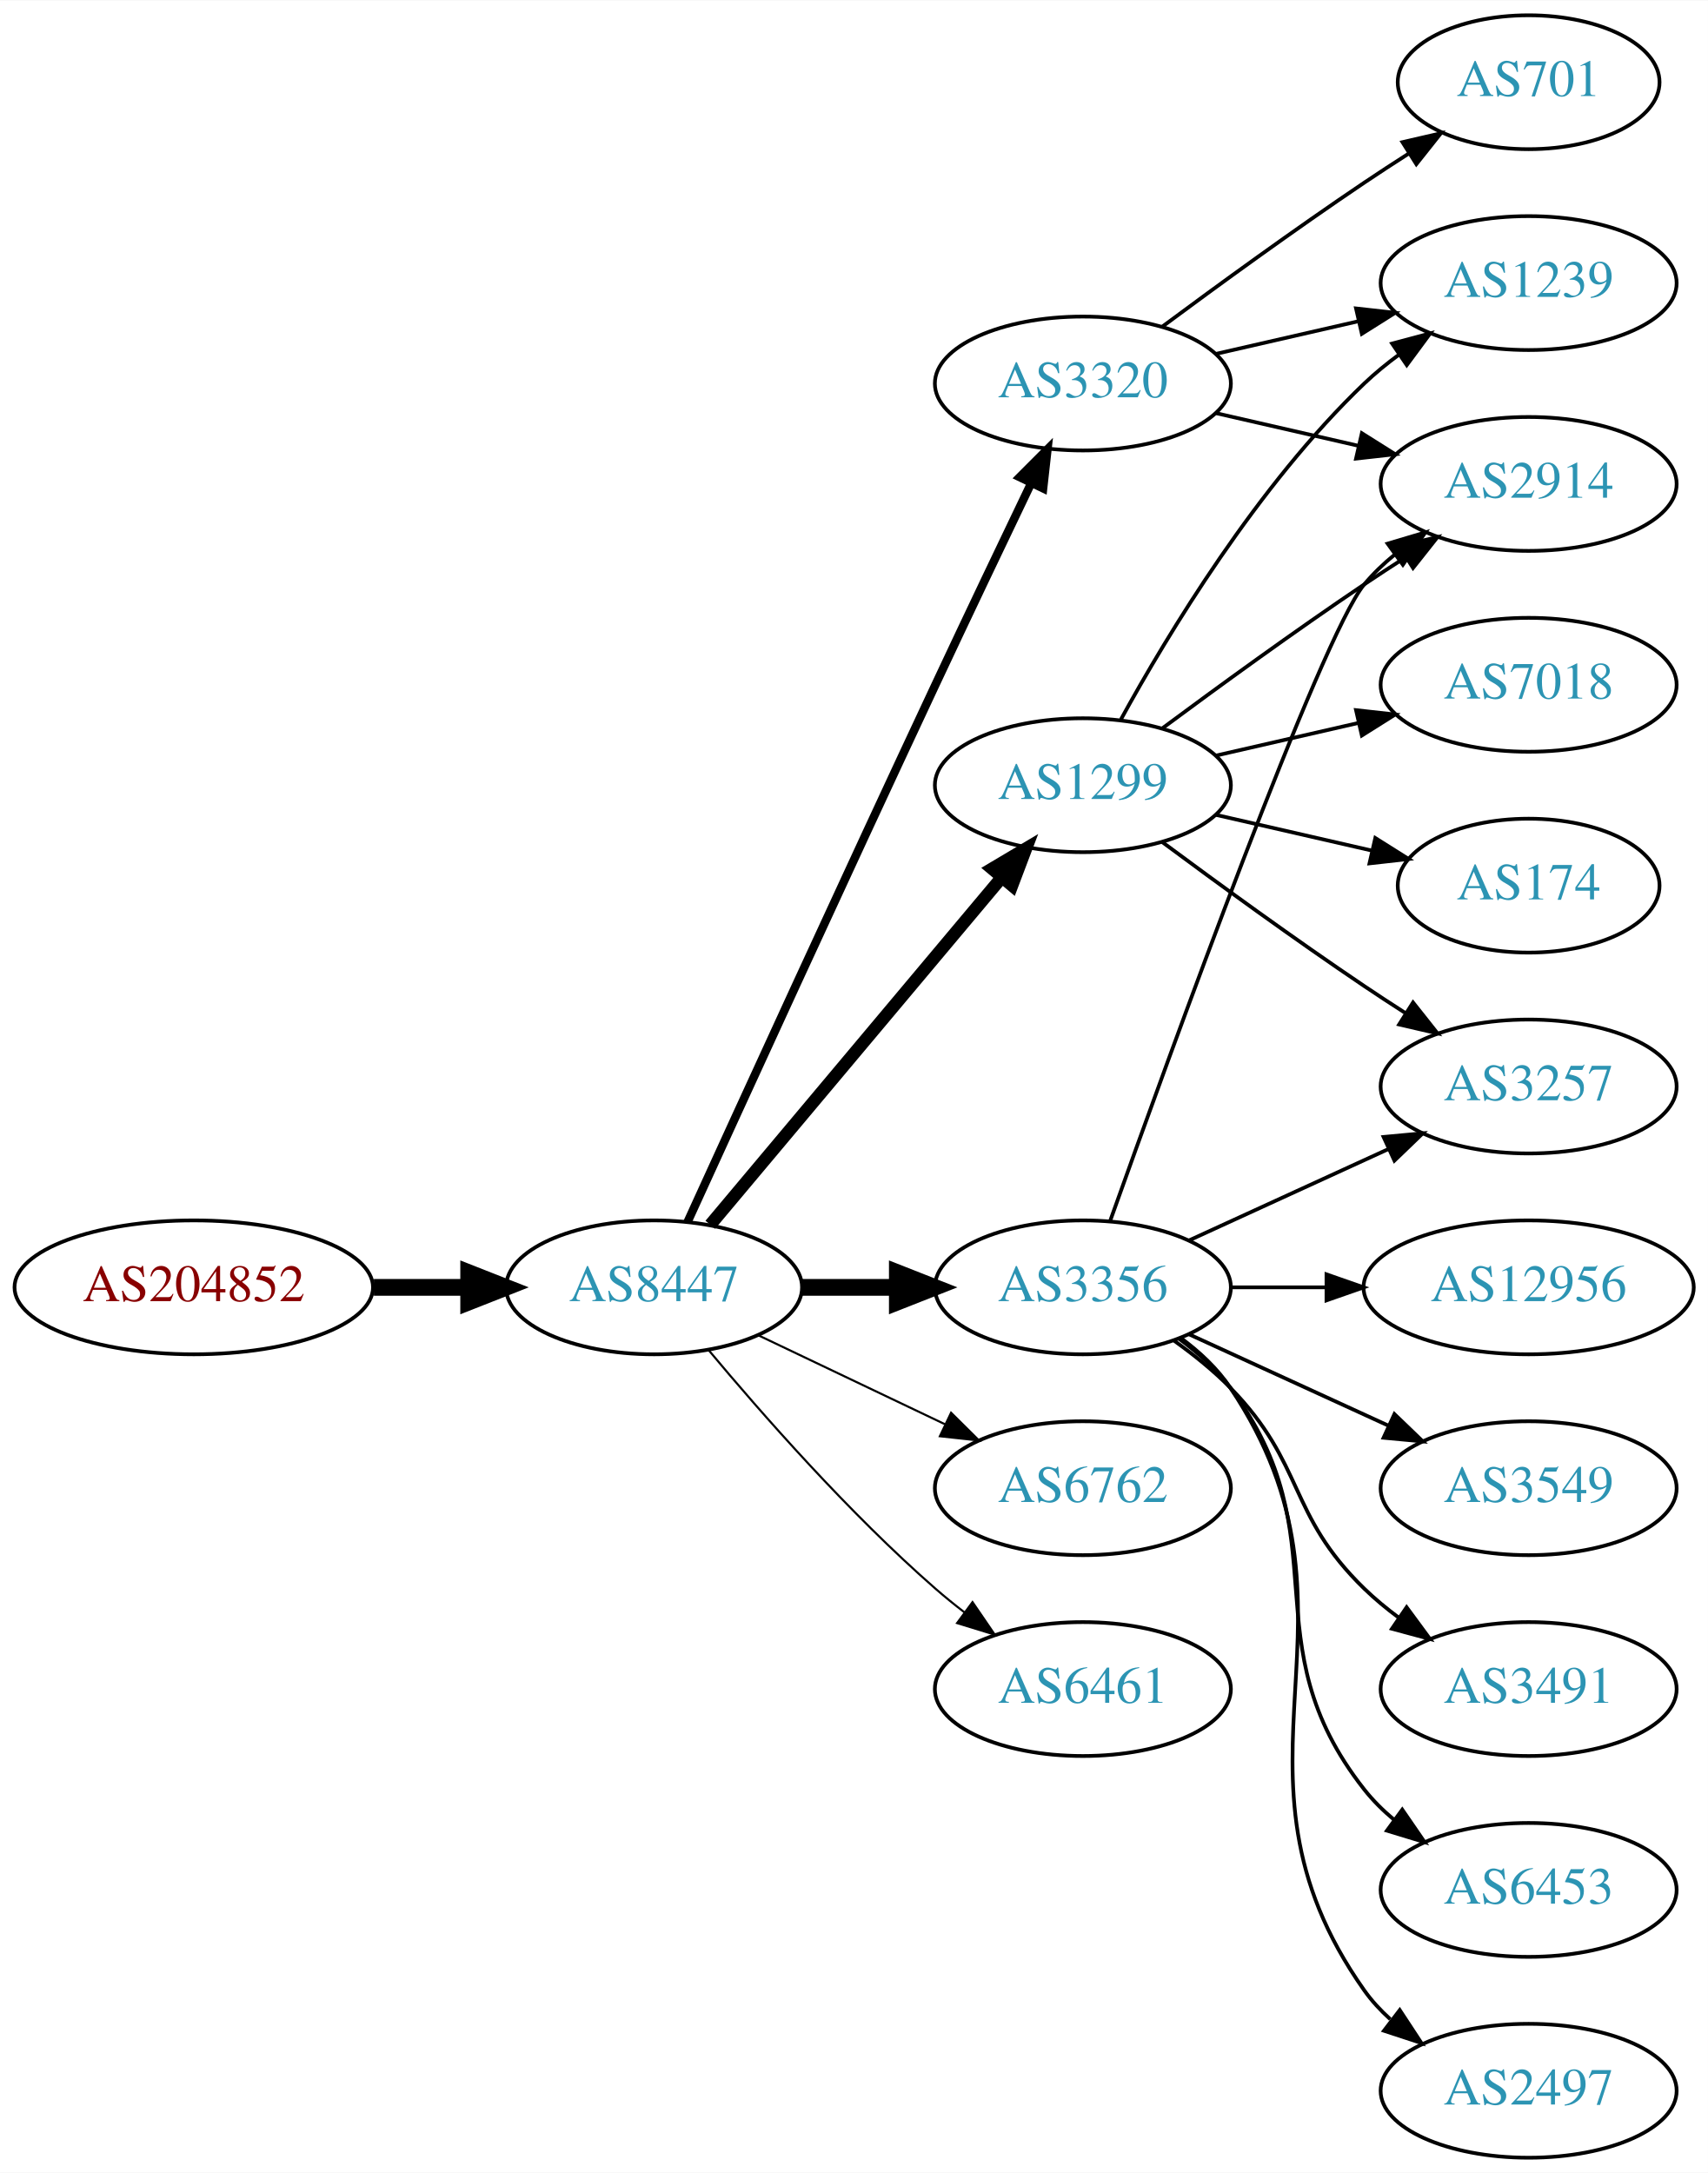
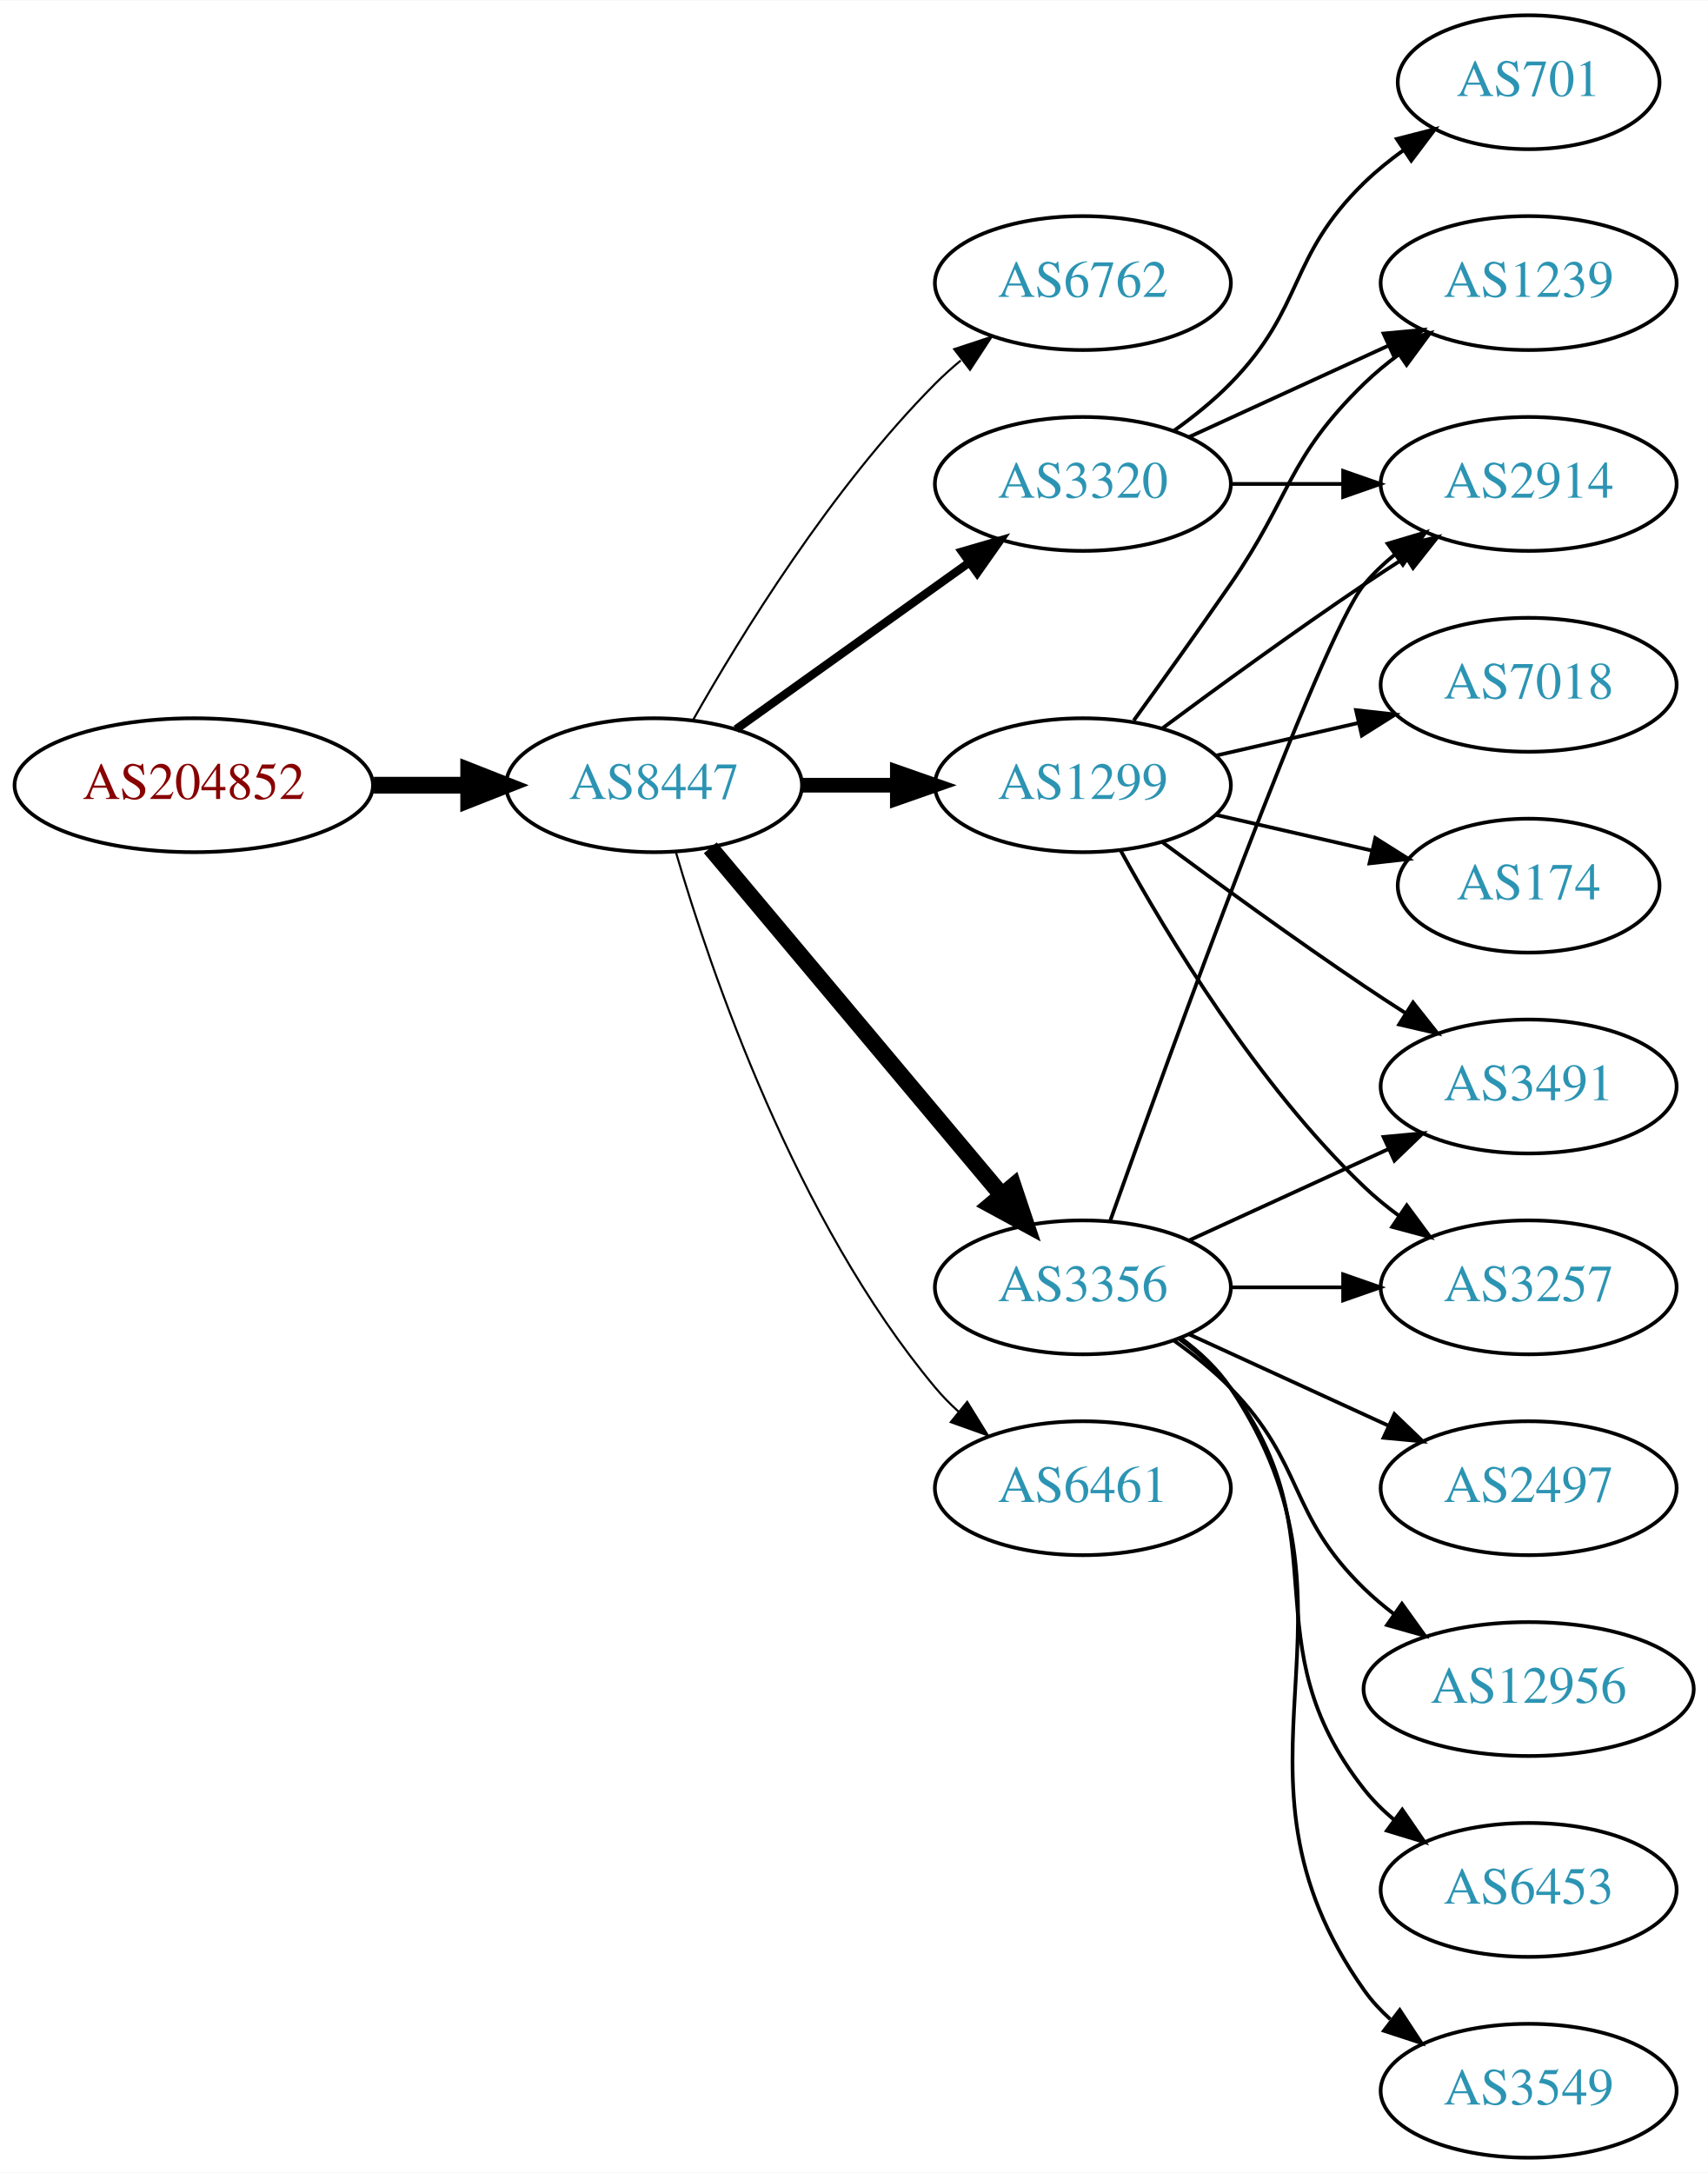
<svg xmlns="http://www.w3.org/2000/svg" xmlns:xlink="http://www.w3.org/1999/xlink" width="459pt" height="584pt" viewBox="0.00 0.00 459.17 584.00">
  <g id="graph0" class="graph" transform="scale(1 1) rotate(0) translate(4 580)">
    <polygon fill="white" stroke="none" points="-4,4 -4,-580 455.17,-580 455.17,4 -4,4" />
    <g id="node1" class="node">
      <g id="a_node1">
        <a xlink:href="/asn/204852" xlink:title="AS204852 ~ NV-AT [AT]">
-           <ellipse fill="#ffffff" stroke="black" cx="48.096" cy="-234" rx="48.192" ry="18" />
-           <text text-anchor="middle" x="48.096" y="-230.3" font-family="Times,serif" font-size="14.00" fill="#880000">AS204852</text>
+           <ellipse fill="#ffffff" stroke="black" cx="48.096" cy="-369" rx="48.192" ry="18" />
+           <text text-anchor="middle" x="48.096" y="-365.3" font-family="Times,serif" font-size="14.00" fill="#880000">AS204852</text>
        </a>
      </g>
    </g>
    <g id="node2" class="node">
      <g id="a_node2">
        <a xlink:href="/asn/8447" xlink:title="AS8447 ~ A1 Telekom Austria AG [AT]">
-           <ellipse fill="#ffffff" stroke="black" cx="171.838" cy="-234" rx="39.794" ry="18" />
-           <text text-anchor="middle" x="171.838" y="-230.3" font-family="Times,serif" font-size="14.00" fill="#2c94b3">AS8447</text>
+           <ellipse fill="#ffffff" stroke="black" cx="171.838" cy="-369" rx="39.794" ry="18" />
+           <text text-anchor="middle" x="171.838" y="-365.3" font-family="Times,serif" font-size="14.00" fill="#2c94b3">AS8447</text>
        </a>
      </g>
    </g>
    <g id="edge1" class="edge">
-       <path fill="none" stroke="black" stroke-width="4.5" d="M96.513,-234C104.867,-234 113.577,-234 121.969,-234" />
-       <polygon fill="black" stroke="black" stroke-width="4.5" points="122.004,-237.938 132.004,-234 122.004,-230.063 122.004,-237.938" />
+       <path fill="none" stroke="black" stroke-width="4.5" d="M96.513,-369C104.867,-369 113.577,-369 121.969,-369" />
+       <polygon fill="black" stroke="black" stroke-width="4.5" points="122.004,-372.938 132.004,-369 122.004,-365.063 122.004,-372.938" />
    </g>
    <g id="node3" class="node">
      <g id="a_node3">
+         <a xlink:href="/asn/6762" xlink:title="AS6762 ~ TELECOM ITALIA SPARKLE S.p.A. [IT]">
+           <ellipse fill="#ffffff" stroke="black" cx="287.131" cy="-504" rx="39.794" ry="18" />
+           <text text-anchor="middle" x="287.131" y="-500.3" font-family="Times,serif" font-size="14.00" fill="#2c94b3">AS6762</text>
+         </a>
+       </g>
+     </g>
+     <g id="edge2" class="edge">
+       <path fill="none" stroke="black" stroke-width="0.562" d="M182.298,-386.49C195.08,-409.096 219.512,-448.886 247.484,-477 249.595,-479.121 251.891,-481.188 254.277,-483.171" />
+       <polygon fill="black" stroke="black" stroke-width="0.562" points="252.529,-486.242 262.592,-489.556 256.792,-480.69 252.529,-486.242" />
+     </g>
+     <g id="node4" class="node">
+       <g id="a_node4">
+         <a xlink:href="/asn/3320" xlink:title="AS3320 ~ DTAG [DE]">
+           <ellipse fill="#ffffff" stroke="black" cx="287.131" cy="-450" rx="39.794" ry="18" />
+           <text text-anchor="middle" x="287.131" y="-446.3" font-family="Times,serif" font-size="14.00" fill="#2c94b3">AS3320</text>
+         </a>
+       </g>
+     </g>
+     <g id="edge3" class="edge">
+       <path fill="none" stroke="black" stroke-width="2.25" d="M193.882,-384.046C211.497,-396.639 236.835,-414.755 256.501,-428.816" />
+       <polygon fill="black" stroke="black" stroke-width="2.25" points="254.645,-431.791 264.815,-434.76 258.716,-426.097 254.645,-431.791" />
+     </g>
+     <g id="node5" class="node">
+       <g id="a_node5">
        <a xlink:href="/asn/3356" xlink:title="AS3356 ~ Level 3 Parent, LLC [US]">
          <ellipse fill="#ffffff" stroke="black" cx="287.131" cy="-234" rx="39.794" ry="18" />
          <text text-anchor="middle" x="287.131" y="-230.3" font-family="Times,serif" font-size="14.00" fill="#2c94b3">AS3356</text>
        </a>
      </g>
    </g>
-     <g id="edge2" class="edge">
-       <path fill="none" stroke="black" stroke-width="4.5" d="M211.51,-234C219.713,-234 228.477,-234 237.009,-234" />
-       <polygon fill="black" stroke="black" stroke-width="4.5" points="237.248,-237.938 247.248,-234 237.248,-230.063 237.248,-237.938" />
-     </g>
-     <g id="node4" class="node">
-       <g id="a_node4">
-         <a xlink:href="/asn/6762" xlink:title="AS6762 ~ TELECOM ITALIA SPARKLE S.p.A. [IT]">
-           <ellipse fill="#ffffff" stroke="black" cx="287.131" cy="-180" rx="39.794" ry="18" />
-           <text text-anchor="middle" x="287.131" y="-176.3" font-family="Times,serif" font-size="14.00" fill="#2c94b3">AS6762</text>
-         </a>
-       </g>
-     </g>
-     <g id="edge3" class="edge">
-       <path fill="none" stroke="black" stroke-width="0.562" d="M199.974,-221.066C214.968,-213.919 233.789,-204.948 250.013,-197.215" />
-       <polygon fill="black" stroke="black" stroke-width="0.562" points="251.695,-200.291 259.216,-192.829 248.683,-193.972 251.695,-200.291" />
-     </g>
-     <g id="node5" class="node">
-       <g id="a_node5">
-         <a xlink:href="/asn/3320" xlink:title="AS3320 ~ DTAG [DE]">
-           <ellipse fill="#ffffff" stroke="black" cx="287.131" cy="-477" rx="39.794" ry="18" />
-           <text text-anchor="middle" x="287.131" y="-473.3" font-family="Times,serif" font-size="14.00" fill="#2c94b3">AS3320</text>
-         </a>
-       </g>
-     </g>
    <g id="edge4" class="edge">
-       <path fill="none" stroke="black" stroke-width="2.25" d="M180.825,-251.536C194.401,-281.296 222.899,-343.57 247.484,-396 255.976,-414.108 265.668,-434.421 273.222,-450.175" />
-       <polygon fill="black" stroke="black" stroke-width="2.25" points="270.136,-451.835 277.619,-459.335 276.446,-448.805 270.136,-451.835" />
+       <path fill="none" stroke="black" stroke-width="4.5" d="M186.958,-352.175C206.632,-328.731 242.436,-286.066 265.215,-258.924" />
+       <polygon fill="black" stroke="black" stroke-width="4.5" points="268.421,-261.228 271.833,-251.037 262.389,-256.166 268.421,-261.228" />
    </g>
    <g id="node6" class="node">
      <g id="a_node6">
        <a xlink:href="/asn/1299" xlink:title="AS1299 ~ Telia Carrier [EU]">
          <ellipse fill="#ffffff" stroke="black" cx="287.131" cy="-369" rx="39.794" ry="18" />
          <text text-anchor="middle" x="287.131" y="-365.3" font-family="Times,serif" font-size="14.00" fill="#2c94b3">AS1299</text>
        </a>
      </g>
    </g>
    <g id="edge5" class="edge">
-       <path fill="none" stroke="black" stroke-width="3.375" d="M186.958,-250.825C206.632,-274.269 242.436,-316.934 265.215,-344.076" />
-       <polygon fill="black" stroke="black" stroke-width="3.375" points="262.724,-346.553 271.833,-351.963 268.086,-342.053 262.724,-346.553" />
+       <path fill="none" stroke="black" stroke-width="3.938" d="M211.51,-369C219.713,-369 228.477,-369 237.009,-369" />
+       <polygon fill="black" stroke="black" stroke-width="3.938" points="237.248,-372.5 247.248,-369 237.248,-365.5 237.248,-372.5" />
    </g>
    <g id="node7" class="node">
      <g id="a_node7">
        <a xlink:href="/asn/6461" xlink:title="AS6461 ~ Zayo Bandwidth [US]">
-           <ellipse fill="#ffffff" stroke="black" cx="287.131" cy="-126" rx="39.794" ry="18" />
-           <text text-anchor="middle" x="287.131" y="-122.3" font-family="Times,serif" font-size="14.00" fill="#2c94b3">AS6461</text>
+           <ellipse fill="#ffffff" stroke="black" cx="287.131" cy="-180" rx="39.794" ry="18" />
+           <text text-anchor="middle" x="287.131" y="-176.3" font-family="Times,serif" font-size="14.00" fill="#2c94b3">AS6461</text>
        </a>
      </g>
    </g>
    <g id="edge6" class="edge">
-       <path fill="none" stroke="black" stroke-width="0.562" d="M186.468,-217.183C200.751,-200.071 224.297,-173.255 247.484,-153 249.95,-150.846 252.589,-148.706 255.286,-146.628" />
-       <polygon fill="black" stroke="black" stroke-width="0.562" points="257.459,-149.375 263.44,-140.63 253.311,-143.736 257.459,-149.375" />
+       <path fill="none" stroke="black" stroke-width="0.562" d="M177.712,-350.998C187.026,-319.156 209.843,-252.019 247.484,-207 249.355,-204.763 251.453,-202.626 253.679,-200.604" />
+       <polygon fill="black" stroke="black" stroke-width="0.562" points="256.026,-203.207 261.598,-194.196 251.623,-197.766 256.026,-203.207" />
    </g>
    <g id="node8" class="node">
      <g id="a_node8">
+         <a xlink:href="/asn/701" xlink:title="AS701 ~ UUNET [US]">
+           <ellipse fill="#ffffff" stroke="black" cx="406.973" cy="-558" rx="35.194" ry="18" />
+           <text text-anchor="middle" x="406.973" y="-554.3" font-family="Times,serif" font-size="14.00" fill="#2c94b3">AS701</text>
+         </a>
+       </g>
+     </g>
+     <g id="edge7" class="edge">
+       <path fill="none" stroke="black" d="M311.725,-464.389C316.981,-468.148 322.313,-472.437 326.777,-477 346.95,-497.617 342.084,-510.906 362.777,-531 366.005,-534.134 369.656,-537.089 373.434,-539.812" />
+       <polygon fill="black" stroke="black" points="371.532,-542.75 381.794,-545.383 375.413,-536.925 371.532,-542.75" />
+     </g>
+     <g id="node9" class="node">
+       <g id="a_node9">
+         <a xlink:href="/asn/2914" xlink:title="AS2914 ~ NTT America, Inc. [US]">
+           <ellipse fill="#ffffff" stroke="black" cx="406.973" cy="-450" rx="39.794" ry="18" />
+           <text text-anchor="middle" x="406.973" y="-446.3" font-family="Times,serif" font-size="14.00" fill="#2c94b3">AS2914</text>
+         </a>
+       </g>
+     </g>
+     <g id="edge8" class="edge">
+       <path fill="none" stroke="black" d="M327.044,-450C336.597,-450 346.947,-450 356.909,-450" />
+       <polygon fill="black" stroke="black" points="357.102,-453.5 367.102,-450 357.102,-446.5 357.102,-453.5" />
+     </g>
+     <g id="node10" class="node">
+       <g id="a_node10">
+         <a xlink:href="/asn/1239" xlink:title="AS1239 ~ Sprint [US]">
+           <ellipse fill="#ffffff" stroke="black" cx="406.973" cy="-504" rx="39.794" ry="18" />
+           <text text-anchor="middle" x="406.973" y="-500.3" font-family="Times,serif" font-size="14.00" fill="#2c94b3">AS1239</text>
+         </a>
+       </g>
+     </g>
+     <g id="edge9" class="edge">
+       <path fill="none" stroke="black" d="M315.76,-462.661C331.717,-469.973 351.987,-479.261 369.27,-487.181" />
+       <polygon fill="black" stroke="black" points="367.969,-490.435 378.518,-491.419 370.885,-484.071 367.969,-490.435" />
+     </g>
+     <g id="edge20" class="edge">
+       <path fill="none" stroke="black" d="M294.461,-251.86C310.302,-296.267 351.211,-409.103 362.777,-423 365.182,-425.889 367.979,-428.563 370.971,-431.013" />
+       <polygon fill="black" stroke="black" points="369.059,-433.95 379.214,-436.973 373.161,-428.277 369.059,-433.95" />
+     </g>
+     <g id="node11" class="node">
+       <g id="a_node11">
        <a xlink:href="/asn/3257" xlink:title="AS3257 ~ GTT [DE]">
+           <ellipse fill="#ffffff" stroke="black" cx="406.973" cy="-234" rx="39.794" ry="18" />
+           <text text-anchor="middle" x="406.973" y="-230.3" font-family="Times,serif" font-size="14.00" fill="#2c94b3">AS3257</text>
+         </a>
+       </g>
+     </g>
+     <g id="edge21" class="edge">
+       <path fill="none" stroke="black" d="M327.044,-234C336.597,-234 346.947,-234 356.909,-234" />
+       <polygon fill="black" stroke="black" points="357.102,-237.5 367.102,-234 357.102,-230.5 357.102,-237.5" />
+     </g>
+     <g id="node14" class="node">
+       <g id="a_node14">
+         <a xlink:href="/asn/3491" xlink:title="AS3491 ~ PCCW Global, Inc. [US]">
          <ellipse fill="#ffffff" stroke="black" cx="406.973" cy="-288" rx="39.794" ry="18" />
-           <text text-anchor="middle" x="406.973" y="-284.3" font-family="Times,serif" font-size="14.00" fill="#2c94b3">AS3257</text>
-         </a>
-       </g>
-     </g>
-     <g id="edge7" class="edge">
+           <text text-anchor="middle" x="406.973" y="-284.3" font-family="Times,serif" font-size="14.00" fill="#2c94b3">AS3491</text>
+         </a>
+       </g>
+     </g>
+     <g id="edge18" class="edge">
      <path fill="none" stroke="black" d="M315.76,-246.661C331.717,-253.973 351.987,-263.261 369.27,-271.181" />
      <polygon fill="black" stroke="black" points="367.969,-274.435 378.518,-275.419 370.885,-268.071 367.969,-274.435" />
    </g>
-     <g id="node9" class="node">
-       <g id="a_node9">
+     <g id="node15" class="node">
+       <g id="a_node15">
+         <a xlink:href="/asn/12956" xlink:title="AS12956 ~ TELXIUS [ES]">
+           <ellipse fill="#ffffff" stroke="black" cx="406.973" cy="-126" rx="44.393" ry="18" />
+           <text text-anchor="middle" x="406.973" y="-122.3" font-family="Times,serif" font-size="14.00" fill="#2c94b3">AS12956</text>
+         </a>
+       </g>
+     </g>
+     <g id="edge16" class="edge">
+       <path fill="none" stroke="black" d="M311.725,-219.611C316.981,-215.852 322.313,-211.563 326.777,-207 346.95,-186.383 342.084,-173.094 362.777,-153 365.264,-150.586 368.001,-148.278 370.854,-146.1" />
+       <polygon fill="black" stroke="black" points="372.909,-148.934 379.09,-140.329 368.892,-143.202 372.909,-148.934" />
+     </g>
+     <g id="node16" class="node">
+       <g id="a_node16">
        <a xlink:href="/asn/6453" xlink:title="AS6453 ~ TATA COMMUNICATIONS (AMERICA) INC [US]">
          <ellipse fill="#ffffff" stroke="black" cx="406.973" cy="-72" rx="39.794" ry="18" />
          <text text-anchor="middle" x="406.973" y="-68.3" font-family="Times,serif" font-size="14.00" fill="#2c94b3">AS6453</text>
        </a>
      </g>
    </g>
-     <g id="edge8" class="edge">
+     <g id="edge17" class="edge">
      <path fill="none" stroke="black" d="M313.062,-220.118C318.138,-216.389 323.056,-211.984 326.777,-207 357.049,-166.458 331.479,-138.754 362.777,-99 365.102,-96.047 367.846,-93.33 370.805,-90.853" />
      <polygon fill="black" stroke="black" points="372.998,-93.585 379.002,-84.855 368.865,-87.936 372.998,-93.585" />
    </g>
-     <g id="node10" class="node">
-       <g id="a_node10">
-         <a xlink:href="/asn/2497" xlink:title="AS2497 ~ Internet Initiative Japan Inc. [JP]">
+     <g id="node17" class="node">
+       <g id="a_node17">
+         <a xlink:href="/asn/3549" xlink:title="AS3549 ~ Level 3 Parent, LLC [US]">
          <ellipse fill="#ffffff" stroke="black" cx="406.973" cy="-18" rx="39.794" ry="18" />
-           <text text-anchor="middle" x="406.973" y="-14.3" font-family="Times,serif" font-size="14.00" fill="#2c94b3">AS2497</text>
-         </a>
-       </g>
-     </g>
-     <g id="edge9" class="edge">
+           <text text-anchor="middle" x="406.973" y="-14.3" font-family="Times,serif" font-size="14.00" fill="#2c94b3">AS3549</text>
+         </a>
+       </g>
+     </g>
+     <g id="edge19" class="edge">
      <path fill="none" stroke="black" d="M313.45,-220.393C318.506,-216.649 323.318,-212.169 326.777,-207 367.802,-145.706 320.198,-105.225 362.777,-45 364.769,-42.184 367.156,-39.599 369.772,-37.24" />
      <polygon fill="black" stroke="black" points="372.324,-39.694 378.14,-30.838 368.071,-34.135 372.324,-39.694" />
    </g>
-     <g id="node11" class="node">
-       <g id="a_node11">
-         <a xlink:href="/asn/2914" xlink:title="AS2914 ~ NTT America, Inc. [US]">
-           <ellipse fill="#ffffff" stroke="black" cx="406.973" cy="-450" rx="39.794" ry="18" />
-           <text text-anchor="middle" x="406.973" y="-446.3" font-family="Times,serif" font-size="14.00" fill="#2c94b3">AS2914</text>
-         </a>
-       </g>
+     <g id="node18" class="node">
+       <g id="a_node18">
+         <a xlink:href="/asn/2497" xlink:title="AS2497 ~ Internet Initiative Japan Inc. [JP]">
+           <ellipse fill="#ffffff" stroke="black" cx="406.973" cy="-180" rx="39.794" ry="18" />
+           <text text-anchor="middle" x="406.973" y="-176.3" font-family="Times,serif" font-size="14.00" fill="#2c94b3">AS2497</text>
+         </a>
+       </g>
+     </g>
+     <g id="edge22" class="edge">
+       <path fill="none" stroke="black" d="M315.76,-221.339C331.717,-214.027 351.987,-204.739 369.27,-196.819" />
+       <polygon fill="black" stroke="black" points="370.885,-199.929 378.518,-192.581 367.969,-193.565 370.885,-199.929" />
+     </g>
+     <g id="edge12" class="edge">
+       <path fill="none" stroke="black" d="M308.461,-384.277C323.324,-395.304 344.068,-410.407 362.777,-423 366.326,-425.389 370.077,-427.839 373.825,-430.242" />
+       <polygon fill="black" stroke="black" points="372.151,-433.325 382.474,-435.712 375.893,-427.409 372.151,-433.325" />
    </g>
    <g id="edge10" class="edge">
-       <path fill="none" stroke="black" d="M294.461,-251.86C310.302,-296.267 351.211,-409.103 362.777,-423 365.182,-425.889 367.979,-428.563 370.971,-431.013" />
-       <polygon fill="black" stroke="black" points="369.059,-433.95 379.214,-436.973 373.161,-428.277 369.059,-433.95" />
+       <path fill="none" stroke="black" d="M300.81,-386.406C308.426,-396.937 318.258,-410.67 326.777,-423 343.173,-446.731 342.084,-456.906 362.777,-477 365.623,-479.763 368.796,-482.386 372.096,-484.834" />
+       <polygon fill="black" stroke="black" points="370.213,-487.786 380.444,-490.538 374.162,-482.006 370.213,-487.786" />
+     </g>
+     <g id="edge11" class="edge">
+       <path fill="none" stroke="black" d="M297.372,-351.287C309.918,-328.439 334.095,-288.389 362.777,-261 365.646,-258.261 368.834,-255.653 372.144,-253.215" />
+       <polygon fill="black" stroke="black" points="374.207,-256.044 380.503,-247.523 370.267,-250.258 374.207,-256.044" />
    </g>
    <g id="node12" class="node">
      <g id="a_node12">
-         <a xlink:href="/asn/12956" xlink:title="AS12956 ~ TELXIUS [ES]">
-           <ellipse fill="#ffffff" stroke="black" cx="406.973" cy="-234" rx="44.393" ry="18" />
-           <text text-anchor="middle" x="406.973" y="-230.3" font-family="Times,serif" font-size="14.00" fill="#2c94b3">AS12956</text>
-         </a>
-       </g>
-     </g>
-     <g id="edge11" class="edge">
-       <path fill="none" stroke="black" d="M327.044,-234C335.146,-234 343.821,-234 352.348,-234" />
-       <polygon fill="black" stroke="black" points="352.625,-237.5 362.625,-234 352.625,-230.5 352.625,-237.5" />
-     </g>
-     <g id="node13" class="node">
-       <g id="a_node13">
-         <a xlink:href="/asn/3549" xlink:title="AS3549 ~ Level 3 Parent, LLC [US]">
-           <ellipse fill="#ffffff" stroke="black" cx="406.973" cy="-180" rx="39.794" ry="18" />
-           <text text-anchor="middle" x="406.973" y="-176.3" font-family="Times,serif" font-size="14.00" fill="#2c94b3">AS3549</text>
-         </a>
-       </g>
-     </g>
-     <g id="edge12" class="edge">
-       <path fill="none" stroke="black" d="M315.76,-221.339C331.717,-214.027 351.987,-204.739 369.27,-196.819" />
-       <polygon fill="black" stroke="black" points="370.885,-199.929 378.518,-192.581 367.969,-193.565 370.885,-199.929" />
-     </g>
-     <g id="node14" class="node">
-       <g id="a_node14">
-         <a xlink:href="/asn/3491" xlink:title="AS3491 ~ PCCW Global, Inc. [US]">
-           <ellipse fill="#ffffff" stroke="black" cx="406.973" cy="-126" rx="39.794" ry="18" />
-           <text text-anchor="middle" x="406.973" y="-122.3" font-family="Times,serif" font-size="14.00" fill="#2c94b3">AS3491</text>
-         </a>
-       </g>
-     </g>
-     <g id="edge13" class="edge">
-       <path fill="none" stroke="black" d="M311.725,-219.611C316.981,-215.852 322.313,-211.563 326.777,-207 346.95,-186.383 342.084,-173.094 362.777,-153 365.623,-150.237 368.796,-147.614 372.096,-145.166" />
-       <polygon fill="black" stroke="black" points="374.162,-147.994 380.444,-139.462 370.213,-142.214 374.162,-147.994" />
-     </g>
-     <g id="edge14" class="edge">
-       <path fill="none" stroke="black" d="M322.85,-469.045C334.85,-466.296 348.471,-463.175 361.164,-460.267" />
-       <polygon fill="black" stroke="black" points="362.129,-463.636 371.095,-457.991 360.566,-456.813 362.129,-463.636" />
-     </g>
-     <g id="node15" class="node">
-       <g id="a_node15">
-         <a xlink:href="/asn/1239" xlink:title="AS1239 ~ Sprint [US]">
-           <ellipse fill="#ffffff" stroke="black" cx="406.973" cy="-504" rx="39.794" ry="18" />
-           <text text-anchor="middle" x="406.973" y="-500.3" font-family="Times,serif" font-size="14.00" fill="#2c94b3">AS1239</text>
-         </a>
-       </g>
-     </g>
-     <g id="edge15" class="edge">
-       <path fill="none" stroke="black" d="M322.85,-484.955C334.85,-487.704 348.471,-490.825 361.164,-493.733" />
-       <polygon fill="black" stroke="black" points="360.566,-497.187 371.095,-496.009 362.129,-490.364 360.566,-497.187" />
-     </g>
-     <g id="node16" class="node">
-       <g id="a_node16">
-         <a xlink:href="/asn/701" xlink:title="AS701 ~ UUNET [US]">
-           <ellipse fill="#ffffff" stroke="black" cx="406.973" cy="-558" rx="35.194" ry="18" />
-           <text text-anchor="middle" x="406.973" y="-554.3" font-family="Times,serif" font-size="14.00" fill="#2c94b3">AS701</text>
-         </a>
-       </g>
-     </g>
-     <g id="edge16" class="edge">
-       <path fill="none" stroke="black" d="M308.461,-492.277C323.324,-503.304 344.068,-518.407 362.777,-531 366.595,-533.569 370.645,-536.21 374.675,-538.786" />
-       <polygon fill="black" stroke="black" points="373.044,-541.895 383.369,-544.271 376.779,-535.975 373.044,-541.895" />
-     </g>
-     <g id="edge20" class="edge">
-       <path fill="none" stroke="black" d="M308.461,-353.723C323.324,-342.696 344.068,-327.593 362.777,-315 366.326,-312.611 370.077,-310.161 373.825,-307.758" />
-       <polygon fill="black" stroke="black" points="375.893,-310.591 382.474,-302.288 372.151,-304.675 375.893,-310.591" />
-     </g>
-     <g id="edge17" class="edge">
-       <path fill="none" stroke="black" d="M308.461,-384.277C323.324,-395.304 344.068,-410.407 362.777,-423 366.326,-425.389 370.077,-427.839 373.825,-430.242" />
-       <polygon fill="black" stroke="black" points="372.151,-433.325 382.474,-435.712 375.893,-427.409 372.151,-433.325" />
-     </g>
-     <g id="edge21" class="edge">
-       <path fill="none" stroke="black" d="M297.372,-386.713C309.918,-409.561 334.095,-449.611 362.777,-477 365.646,-479.739 368.834,-482.347 372.144,-484.785" />
-       <polygon fill="black" stroke="black" points="370.267,-487.742 380.503,-490.477 374.207,-481.956 370.267,-487.742" />
-     </g>
-     <g id="node17" class="node">
-       <g id="a_node17">
        <a xlink:href="/asn/7018" xlink:title="AS7018 ~ AT&amp;T Services, Inc. [US]">
          <ellipse fill="#ffffff" stroke="black" cx="406.973" cy="-396" rx="39.794" ry="18" />
          <text text-anchor="middle" x="406.973" y="-392.3" font-family="Times,serif" font-size="14.00" fill="#2c94b3">AS7018</text>
        </a>
      </g>
    </g>
-     <g id="edge18" class="edge">
+     <g id="edge13" class="edge">
      <path fill="none" stroke="black" d="M322.85,-376.955C334.85,-379.704 348.471,-382.825 361.164,-385.733" />
      <polygon fill="black" stroke="black" points="360.566,-389.187 371.095,-388.009 362.129,-382.364 360.566,-389.187" />
    </g>
-     <g id="node18" class="node">
-       <g id="a_node18">
+     <g id="node13" class="node">
+       <g id="a_node13">
        <a xlink:href="/asn/174" xlink:title="AS174 ~ Cogent Communications [US]">
          <ellipse fill="#ffffff" stroke="black" cx="406.973" cy="-342" rx="35.194" ry="18" />
          <text text-anchor="middle" x="406.973" y="-338.3" font-family="Times,serif" font-size="14.00" fill="#2c94b3">AS174</text>
        </a>
      </g>
    </g>
-     <g id="edge19" class="edge">
+     <g id="edge14" class="edge">
      <path fill="none" stroke="black" d="M322.85,-361.045C335.943,-358.045 350.965,-354.604 364.606,-351.478" />
      <polygon fill="black" stroke="black" points="365.747,-354.807 374.713,-349.162 364.184,-347.984 365.747,-354.807" />
    </g>
+     <g id="edge15" class="edge">
+       <path fill="none" stroke="black" d="M308.461,-353.723C323.324,-342.696 344.068,-327.593 362.777,-315 366.326,-312.611 370.077,-310.161 373.825,-307.758" />
+       <polygon fill="black" stroke="black" points="375.893,-310.591 382.474,-302.288 372.151,-304.675 375.893,-310.591" />
+     </g>
  </g>
</svg>
